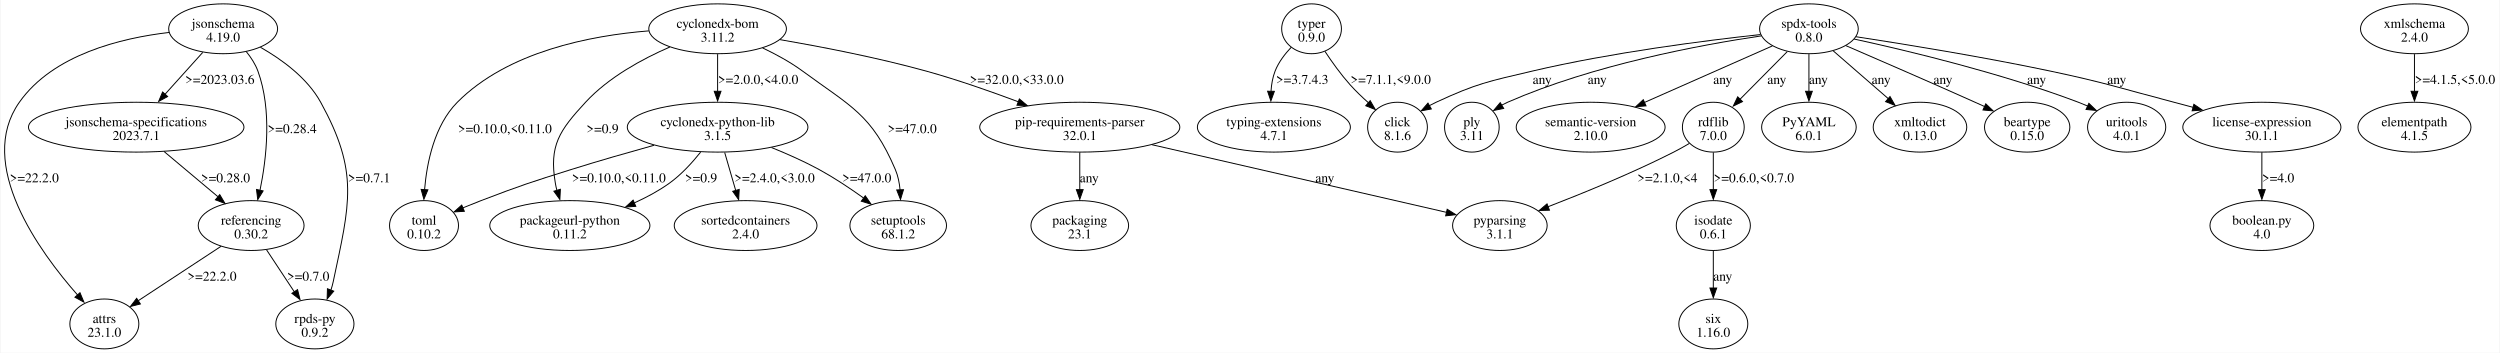
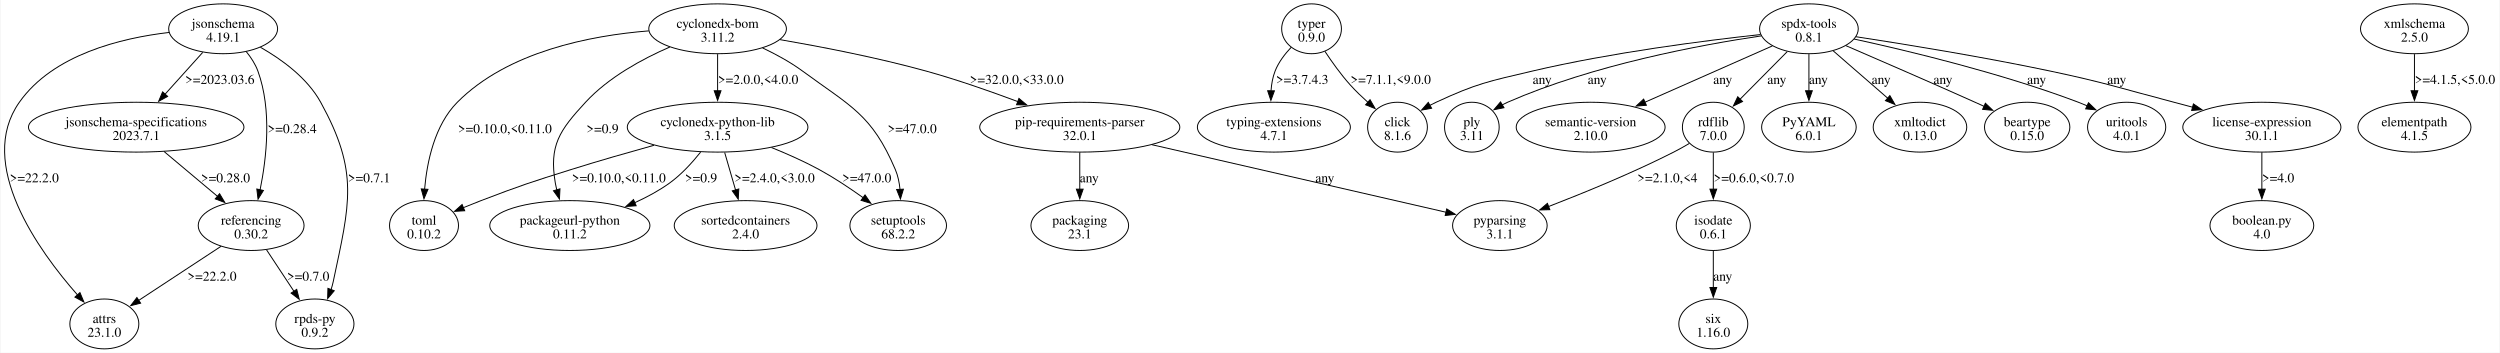
- <svg xmlns="http://www.w3.org/2000/svg" width="2587pt" height="365pt" viewBox="0.00 0.00 2587.47 365.23">
+ <svg xmlns="http://www.w3.org/2000/svg" width="2587pt" height="365pt" viewBox="0.00 0.00 2587.46 365.23">
  <g id="graph0" class="graph" transform="scale(1 1) rotate(0) translate(4 361.23)">
-     <polygon fill="white" stroke="none" points="-4,4 -4,-361.23 2583.47,-361.23 2583.47,4 -4,4" />
+     <polygon fill="white" stroke="none" points="-4,4 -4,-361.23 2583.46,-361.23 2583.46,4 -4,4" />
    <g id="node1" class="node">
-       <ellipse fill="none" stroke="black" cx="103.47" cy="-25.81" rx="35.71" ry="25.81" />
-       <text text-anchor="middle" x="103.47" y="-26.76" font-family="Times,serif" font-size="14.00">attrs</text>
-       <text text-anchor="middle" x="103.47" y="-12.51" font-family="Times,serif" font-size="14.00">23.1.0</text>
+       <ellipse fill="none" stroke="black" cx="103.46" cy="-25.81" rx="35.71" ry="25.81" />
+       <text text-anchor="middle" x="103.46" y="-26.76" font-family="Times,serif" font-size="14.00">attrs</text>
+       <text text-anchor="middle" x="103.46" y="-12.51" font-family="Times,serif" font-size="14.00">23.1.0</text>
    </g>
    <g id="node2" class="node">
-       <ellipse fill="none" stroke="black" cx="738.47" cy="-331.42" rx="71.24" ry="25.81" />
-       <text text-anchor="middle" x="738.47" y="-332.37" font-family="Times,serif" font-size="14.00">cyclonedx-bom</text>
-       <text text-anchor="middle" x="738.47" y="-318.12" font-family="Times,serif" font-size="14.00">3.11.2</text>
+       <ellipse fill="none" stroke="black" cx="738.46" cy="-331.42" rx="71.24" ry="25.81" />
+       <text text-anchor="middle" x="738.46" y="-332.37" font-family="Times,serif" font-size="14.00">cyclonedx-bom</text>
+       <text text-anchor="middle" x="738.46" y="-318.12" font-family="Times,serif" font-size="14.00">3.11.2</text>
    </g>
    <g id="node3" class="node">
-       <ellipse fill="none" stroke="black" cx="738.47" cy="-229.55" rx="93.51" ry="25.81" />
-       <text text-anchor="middle" x="738.47" y="-230.5" font-family="Times,serif" font-size="14.00">cyclonedx-python-lib</text>
-       <text text-anchor="middle" x="738.47" y="-216.25" font-family="Times,serif" font-size="14.00">3.1.5</text>
+       <ellipse fill="none" stroke="black" cx="738.46" cy="-229.55" rx="93.51" ry="25.81" />
+       <text text-anchor="middle" x="738.46" y="-230.5" font-family="Times,serif" font-size="14.00">cyclonedx-python-lib</text>
+       <text text-anchor="middle" x="738.46" y="-216.25" font-family="Times,serif" font-size="14.00">3.1.5</text>
    </g>
    <g id="edge1" class="edge">
-       <path fill="none" stroke="black" d="M738.47,-305.21C738.47,-293.51 738.47,-279.37 738.47,-266.56" />
-       <polygon fill="black" stroke="black" points="741.97,-266.74 738.47,-256.74 734.97,-266.74 741.97,-266.74" />
-       <text text-anchor="middle" x="780.47" y="-274.31" font-family="Times,serif" font-size="14.00">&gt;=2.0.0,&lt;4.0.0</text>
+       <path fill="none" stroke="black" d="M738.46,-305.21C738.46,-293.62 738.46,-279.65 738.46,-266.95" />
+       <polygon fill="black" stroke="black" points="741.96,-267.25 738.46,-257.25 734.96,-267.25 741.96,-267.25" />
+       <text text-anchor="middle" x="780.46" y="-274.31" font-family="Times,serif" font-size="14.00">&gt;=2.0.0,&lt;4.0.0</text>
    </g>
    <g id="node4" class="node">
-       <ellipse fill="none" stroke="black" cx="585.47" cy="-127.68" rx="82.91" ry="25.81" />
-       <text text-anchor="middle" x="585.47" y="-128.63" font-family="Times,serif" font-size="14.00">packageurl-python</text>
-       <text text-anchor="middle" x="585.47" y="-114.38" font-family="Times,serif" font-size="14.00">0.11.2</text>
+       <ellipse fill="none" stroke="black" cx="585.46" cy="-127.68" rx="82.91" ry="25.81" />
+       <text text-anchor="middle" x="585.46" y="-128.63" font-family="Times,serif" font-size="14.00">packageurl-python</text>
+       <text text-anchor="middle" x="585.46" y="-114.38" font-family="Times,serif" font-size="14.00">0.11.2</text>
    </g>
    <g id="edge2" class="edge">
-       <path fill="none" stroke="black" d="M689.05,-312.57C660.49,-300.18 625.6,-281.23 601.72,-255.36 574.74,-226.13 563.8,-210.7 570.47,-171.49 570.89,-169 571.45,-166.46 572.09,-163.93" />
-       <polygon fill="black" stroke="black" points="575.65,-165.24 575.14,-154.66 568.94,-163.25 575.65,-165.24" />
-       <text text-anchor="middle" x="619.35" y="-223.37" font-family="Times,serif" font-size="14.00">&gt;=0.9</text>
+       <path fill="none" stroke="black" d="M689.04,-312.57C660.48,-300.18 625.58,-281.23 601.71,-255.36 574.73,-226.13 563.78,-210.7 570.46,-171.49 570.85,-169.18 571.35,-166.84 571.93,-164.49" />
+       <polygon fill="black" stroke="black" points="575.23,-165.69 574.7,-155.11 568.51,-163.71 575.23,-165.69" />
+       <text text-anchor="middle" x="619.33" y="-223.37" font-family="Times,serif" font-size="14.00">&gt;=0.9</text>
    </g>
    <g id="node5" class="node">
-       <ellipse fill="none" stroke="black" cx="1113.47" cy="-229.55" rx="103.59" ry="25.81" />
-       <text text-anchor="middle" x="1113.47" y="-230.5" font-family="Times,serif" font-size="14.00">pip-requirements-parser</text>
-       <text text-anchor="middle" x="1113.47" y="-216.25" font-family="Times,serif" font-size="14.00">32.0.1</text>
+       <ellipse fill="none" stroke="black" cx="1113.46" cy="-229.55" rx="103.59" ry="25.81" />
+       <text text-anchor="middle" x="1113.46" y="-230.5" font-family="Times,serif" font-size="14.00">pip-requirements-parser</text>
+       <text text-anchor="middle" x="1113.46" y="-216.25" font-family="Times,serif" font-size="14.00">32.0.1</text>
    </g>
    <g id="edge3" class="edge">
-       <path fill="none" stroke="black" d="M802.85,-320.24C846.11,-312.78 904.18,-301.53 954.47,-287.61 986.45,-278.75 1021.23,-266.58 1050.08,-255.75" />
-       <polygon fill="black" stroke="black" points="1050.91,-258.79 1059.02,-251.98 1048.43,-252.25 1050.91,-258.79" />
-       <text text-anchor="middle" x="1048.22" y="-274.31" font-family="Times,serif" font-size="14.00">&gt;=32.0.0,&lt;33.0.0</text>
+       <path fill="none" stroke="black" d="M802.84,-320.24C846.09,-312.78 904.16,-301.53 954.46,-287.61 986.16,-278.83 1020.61,-266.79 1049.31,-256.03" />
+       <polygon fill="black" stroke="black" points="1050.48,-259.33 1058.59,-252.51 1048,-252.78 1050.48,-259.33" />
+       <text text-anchor="middle" x="1048.21" y="-274.31" font-family="Times,serif" font-size="14.00">&gt;=32.0.0,&lt;33.0.0</text>
    </g>
    <g id="node6" class="node">
-       <ellipse fill="none" stroke="black" cx="925.47" cy="-127.68" rx="50.03" ry="25.81" />
-       <text text-anchor="middle" x="925.47" y="-128.63" font-family="Times,serif" font-size="14.00">setuptools</text>
-       <text text-anchor="middle" x="925.47" y="-114.38" font-family="Times,serif" font-size="14.00">68.1.2</text>
+       <ellipse fill="none" stroke="black" cx="925.46" cy="-127.68" rx="50.03" ry="25.81" />
+       <text text-anchor="middle" x="925.46" y="-128.63" font-family="Times,serif" font-size="14.00">setuptools</text>
+       <text text-anchor="middle" x="925.46" y="-114.38" font-family="Times,serif" font-size="14.00">68.2.2</text>
    </g>
    <g id="edge4" class="edge">
-       <path fill="none" stroke="black" d="M785.04,-311.62C798.97,-305 813.88,-296.86 826.47,-287.61 876.6,-250.76 898.01,-242.94 922.47,-185.74 925.29,-179.14 926.76,-171.71 927.41,-164.44" />
-       <polygon fill="black" stroke="black" points="930.94,-164.81 927.85,-154.68 923.95,-164.53 930.94,-164.81" />
-       <text text-anchor="middle" x="939.97" y="-223.37" font-family="Times,serif" font-size="14.00">&gt;=47.0.0</text>
+       <path fill="none" stroke="black" d="M785.02,-311.62C798.95,-305 813.86,-296.86 826.46,-287.61 876.58,-250.76 897.99,-242.94 922.46,-185.74 925.21,-179.29 926.68,-172.05 927.35,-164.96" />
+       <polygon fill="black" stroke="black" points="930.84,-165.33 927.77,-155.19 923.84,-165.03 930.84,-165.33" />
+       <text text-anchor="middle" x="939.96" y="-223.37" font-family="Times,serif" font-size="14.00">&gt;=47.0.0</text>
    </g>
    <g id="node7" class="node">
-       <ellipse fill="none" stroke="black" cx="434.47" cy="-127.68" rx="35.71" ry="25.81" />
-       <text text-anchor="middle" x="434.47" y="-128.63" font-family="Times,serif" font-size="14.00">toml</text>
-       <text text-anchor="middle" x="434.47" y="-114.38" font-family="Times,serif" font-size="14.00">0.10.2</text>
+       <ellipse fill="none" stroke="black" cx="434.46" cy="-127.68" rx="35.71" ry="25.81" />
+       <text text-anchor="middle" x="434.46" y="-128.63" font-family="Times,serif" font-size="14.00">toml</text>
+       <text text-anchor="middle" x="434.46" y="-114.38" font-family="Times,serif" font-size="14.00">0.10.2</text>
    </g>
    <g id="edge5" class="edge">
-       <path fill="none" stroke="black" d="M667.25,-329.26C606.55,-324.41 521.11,-307.79 468.97,-255.36 445.21,-231.45 437.38,-192.9 435.02,-164.59" />
-       <polygon fill="black" stroke="black" points="438.47,-164.68 434.34,-154.92 431.48,-165.12 438.47,-164.68" />
-       <text text-anchor="middle" x="518.22" y="-223.37" font-family="Times,serif" font-size="14.00">&gt;=0.10.0,&lt;0.11.0</text>
+       <path fill="none" stroke="black" d="M667.23,-329.26C606.54,-324.41 521.09,-307.79 468.96,-255.36 445.4,-231.67 437.51,-193.58 435.07,-165.35" />
+       <polygon fill="black" stroke="black" points="438.56,-165.18 434.42,-155.43 431.58,-165.64 438.56,-165.18" />
+       <text text-anchor="middle" x="518.21" y="-223.37" font-family="Times,serif" font-size="14.00">&gt;=0.10.0,&lt;0.11.0</text>
    </g>
    <g id="edge8" class="edge">
-       <path fill="none" stroke="black" d="M720.87,-203.72C712.12,-192.73 700.78,-180.32 688.47,-171.49 677.49,-163.6 664.83,-156.83 652.23,-151.16" />
-       <polygon fill="black" stroke="black" points="653.74,-147.57 643.17,-146.84 650.98,-154 653.74,-147.57" />
-       <text text-anchor="middle" x="721.35" y="-172.44" font-family="Times,serif" font-size="14.00">&gt;=0.9</text>
+       <path fill="none" stroke="black" d="M720.86,-203.72C712.1,-192.73 700.76,-180.32 688.46,-171.49 677.58,-163.68 665.06,-156.97 652.59,-151.33" />
+       <polygon fill="black" stroke="black" points="654.12,-148.17 643.55,-147.44 651.35,-154.6 654.12,-148.17" />
+       <text text-anchor="middle" x="721.33" y="-172.44" font-family="Times,serif" font-size="14.00">&gt;=0.9</text>
    </g>
    <g id="edge9" class="edge">
-       <path fill="none" stroke="black" d="M794.29,-208.45C810.5,-201.91 827.99,-194.15 843.47,-185.74 859.22,-177.18 875.62,-166.23 889.58,-156.22" />
-       <polygon fill="black" stroke="black" points="891.35,-158.53 897.37,-149.81 887.23,-152.88 891.35,-158.53" />
-       <text text-anchor="middle" x="892.97" y="-172.44" font-family="Times,serif" font-size="14.00">&gt;=47.0.0</text>
+       <path fill="none" stroke="black" d="M794.28,-208.45C810.48,-201.91 827.97,-194.15 843.46,-185.74 859.06,-177.26 875.3,-166.44 889.16,-156.51" />
+       <polygon fill="black" stroke="black" points="891.11,-159.42 897.13,-150.7 886.99,-153.76 891.11,-159.42" />
+       <text text-anchor="middle" x="892.96" y="-172.44" font-family="Times,serif" font-size="14.00">&gt;=47.0.0</text>
    </g>
    <g id="edge11" class="edge">
-       <path fill="none" stroke="black" d="M672.61,-210.81C645.92,-203.4 614.88,-194.49 586.97,-185.74 545.03,-172.59 534.53,-169.18 493.47,-153.49 487.27,-151.12 480.76,-148.5 474.41,-145.89" />
-       <polygon fill="black" stroke="black" points="476.21,-142.43 465.63,-141.81 473.52,-148.89 476.21,-142.43" />
-       <text text-anchor="middle" x="636.22" y="-172.44" font-family="Times,serif" font-size="14.00">&gt;=0.10.0,&lt;0.11.0</text>
+       <path fill="none" stroke="black" d="M672.59,-210.81C645.91,-203.4 614.86,-194.49 586.96,-185.74 545.01,-172.59 534.52,-169.18 493.46,-153.49 487.4,-151.17 481.05,-148.63 474.84,-146.08" />
+       <polygon fill="black" stroke="black" points="476.59,-143.01 466.02,-142.39 473.9,-149.47 476.59,-143.01" />
+       <text text-anchor="middle" x="636.21" y="-172.44" font-family="Times,serif" font-size="14.00">&gt;=0.10.0,&lt;0.11.0</text>
    </g>
    <g id="node10" class="node">
-       <ellipse fill="none" stroke="black" cx="767.47" cy="-127.68" rx="73.89" ry="25.81" />
-       <text text-anchor="middle" x="767.47" y="-128.63" font-family="Times,serif" font-size="14.00">sortedcontainers</text>
-       <text text-anchor="middle" x="767.47" y="-114.38" font-family="Times,serif" font-size="14.00">2.4.0</text>
+       <ellipse fill="none" stroke="black" cx="767.46" cy="-127.68" rx="73.89" ry="25.81" />
+       <text text-anchor="middle" x="767.46" y="-128.63" font-family="Times,serif" font-size="14.00">sortedcontainers</text>
+       <text text-anchor="middle" x="767.46" y="-114.38" font-family="Times,serif" font-size="14.00">2.4.0</text>
    </g>
    <g id="edge10" class="edge">
-       <path fill="none" stroke="black" d="M745.79,-203.35C749.25,-191.43 753.44,-177 757.21,-164.01" />
-       <polygon fill="black" stroke="black" points="760.83,-165.1 760.26,-154.53 754.11,-163.15 760.83,-165.1" />
-       <text text-anchor="middle" x="797.47" y="-172.44" font-family="Times,serif" font-size="14.00">&gt;=2.4.0,&lt;3.0.0</text>
+       <path fill="none" stroke="black" d="M745.77,-203.35C749.2,-191.55 753.34,-177.28 757.08,-164.4" />
+       <polygon fill="black" stroke="black" points="760.39,-165.56 759.82,-154.98 753.67,-163.61 760.39,-165.56" />
+       <text text-anchor="middle" x="797.46" y="-172.44" font-family="Times,serif" font-size="14.00">&gt;=2.4.0,&lt;3.0.0</text>
    </g>
    <g id="node8" class="node">
-       <ellipse fill="none" stroke="black" cx="1113.47" cy="-127.68" rx="50.56" ry="25.81" />
-       <text text-anchor="middle" x="1113.47" y="-128.63" font-family="Times,serif" font-size="14.00">packaging</text>
-       <text text-anchor="middle" x="1113.47" y="-114.38" font-family="Times,serif" font-size="14.00">23.1</text>
+       <ellipse fill="none" stroke="black" cx="1113.46" cy="-127.68" rx="50.56" ry="25.81" />
+       <text text-anchor="middle" x="1113.46" y="-128.63" font-family="Times,serif" font-size="14.00">packaging</text>
+       <text text-anchor="middle" x="1113.46" y="-114.38" font-family="Times,serif" font-size="14.00">23.1</text>
    </g>
    <g id="edge6" class="edge">
-       <path fill="none" stroke="black" d="M1113.47,-203.35C1113.47,-191.64 1113.47,-177.5 1113.47,-164.69" />
-       <polygon fill="black" stroke="black" points="1116.97,-164.87 1113.47,-154.87 1109.97,-164.87 1116.97,-164.87" />
-       <text text-anchor="middle" x="1123.22" y="-172.44" font-family="Times,serif" font-size="14.00">any</text>
+       <path fill="none" stroke="black" d="M1113.46,-203.35C1113.46,-191.75 1113.46,-177.79 1113.46,-165.08" />
+       <polygon fill="black" stroke="black" points="1116.96,-165.38 1113.46,-155.38 1109.96,-165.38 1116.96,-165.38" />
+       <text text-anchor="middle" x="1123.21" y="-172.44" font-family="Times,serif" font-size="14.00">any</text>
    </g>
    <g id="node9" class="node">
-       <ellipse fill="none" stroke="black" cx="1548.47" cy="-127.68" rx="48.97" ry="25.81" />
-       <text text-anchor="middle" x="1548.47" y="-128.63" font-family="Times,serif" font-size="14.00">pyparsing</text>
-       <text text-anchor="middle" x="1548.47" y="-114.38" font-family="Times,serif" font-size="14.00">3.1.1</text>
+       <ellipse fill="none" stroke="black" cx="1548.46" cy="-127.68" rx="48.97" ry="25.81" />
+       <text text-anchor="middle" x="1548.46" y="-128.63" font-family="Times,serif" font-size="14.00">pyparsing</text>
+       <text text-anchor="middle" x="1548.46" y="-114.38" font-family="Times,serif" font-size="14.00">3.1.1</text>
    </g>
    <g id="edge7" class="edge">
-       <path fill="none" stroke="black" d="M1188.25,-211.38C1275.02,-191.46 1416.05,-159.08 1493.39,-141.32" />
-       <polygon fill="black" stroke="black" points="1493.91,-144.57 1502.87,-138.92 1492.34,-137.74 1493.91,-144.57" />
-       <text text-anchor="middle" x="1367.22" y="-172.44" font-family="Times,serif" font-size="14.00">any</text>
+       <path fill="none" stroke="black" d="M1188.23,-211.38C1274.83,-191.5 1415.45,-159.21 1492.9,-141.43" />
+       <polygon fill="black" stroke="black" points="1493.42,-144.91 1502.38,-139.26 1491.85,-138.08 1493.42,-144.91" />
+       <text text-anchor="middle" x="1367.21" y="-172.44" font-family="Times,serif" font-size="14.00">any</text>
    </g>
    <g id="node11" class="node">
-       <ellipse fill="none" stroke="black" cx="226.47" cy="-331.42" rx="56.39" ry="25.81" />
-       <text text-anchor="middle" x="226.47" y="-332.37" font-family="Times,serif" font-size="14.00">jsonschema</text>
-       <text text-anchor="middle" x="226.47" y="-318.12" font-family="Times,serif" font-size="14.00">4.19.0</text>
+       <ellipse fill="none" stroke="black" cx="226.46" cy="-331.42" rx="56.39" ry="25.81" />
+       <text text-anchor="middle" x="226.46" y="-332.37" font-family="Times,serif" font-size="14.00">jsonschema</text>
+       <text text-anchor="middle" x="226.46" y="-318.12" font-family="Times,serif" font-size="14.00">4.19.1</text>
    </g>
    <g id="edge12" class="edge">
-       <path fill="none" stroke="black" d="M170.56,-327.63C120.69,-321.84 50.33,-304.76 15.47,-255.36 -29.76,-191.26 35.93,-100.83 76.14,-55.32" />
-       <polygon fill="black" stroke="black" points="78.22,-58.14 82.32,-48.37 73.02,-53.45 78.22,-58.14" />
-       <text text-anchor="middle" x="30.97" y="-172.44" font-family="Times,serif" font-size="14.00">&gt;=22.2.0</text>
+       <path fill="none" stroke="black" d="M170.55,-327.63C120.68,-321.84 50.31,-304.76 15.46,-255.36 -29.59,-191.52 35.37,-101.58 75.62,-55.89" />
+       <polygon fill="black" stroke="black" points="78.19,-58.26 82.29,-48.49 72.99,-53.58 78.19,-58.26" />
+       <text text-anchor="middle" x="30.96" y="-172.44" font-family="Times,serif" font-size="14.00">&gt;=22.2.0</text>
    </g>
    <g id="node12" class="node">
-       <ellipse fill="none" stroke="black" cx="136.47" cy="-229.55" rx="111.55" ry="25.81" />
-       <text text-anchor="middle" x="136.47" y="-230.5" font-family="Times,serif" font-size="14.00">jsonschema-specifications</text>
-       <text text-anchor="middle" x="136.47" y="-216.25" font-family="Times,serif" font-size="14.00">2023.7.1</text>
+       <ellipse fill="none" stroke="black" cx="136.46" cy="-229.55" rx="111.55" ry="25.81" />
+       <text text-anchor="middle" x="136.46" y="-230.5" font-family="Times,serif" font-size="14.00">jsonschema-specifications</text>
+       <text text-anchor="middle" x="136.46" y="-216.25" font-family="Times,serif" font-size="14.00">2023.7.1</text>
    </g>
    <g id="edge13" class="edge">
-       <path fill="none" stroke="black" d="M205.37,-307C193.64,-293.99 178.87,-277.59 166.01,-263.32" />
-       <polygon fill="black" stroke="black" points="168.99,-261.29 159.7,-256.21 163.79,-265.98 168.99,-261.29" />
-       <text text-anchor="middle" x="223.1" y="-274.31" font-family="Times,serif" font-size="14.00">&gt;=2023.03.6</text>
+       <path fill="none" stroke="black" d="M205.35,-307C193.74,-294.11 179.13,-277.9 166.35,-263.72" />
+       <polygon fill="black" stroke="black" points="168.99,-261.42 159.69,-256.33 163.79,-266.1 168.99,-261.42" />
+       <text text-anchor="middle" x="223.08" y="-274.31" font-family="Times,serif" font-size="14.00">&gt;=2023.03.6</text>
    </g>
    <g id="node13" class="node">
-       <ellipse fill="none" stroke="black" cx="255.47" cy="-127.68" rx="54.8" ry="25.81" />
-       <text text-anchor="middle" x="255.47" y="-128.63" font-family="Times,serif" font-size="14.00">referencing</text>
-       <text text-anchor="middle" x="255.47" y="-114.38" font-family="Times,serif" font-size="14.00">0.30.2</text>
+       <ellipse fill="none" stroke="black" cx="255.46" cy="-127.68" rx="54.8" ry="25.81" />
+       <text text-anchor="middle" x="255.46" y="-128.63" font-family="Times,serif" font-size="14.00">referencing</text>
+       <text text-anchor="middle" x="255.46" y="-114.38" font-family="Times,serif" font-size="14.00">0.30.2</text>
    </g>
    <g id="edge14" class="edge">
-       <path fill="none" stroke="black" d="M250.35,-307.88C255.3,-301.82 259.81,-294.91 262.47,-287.61 277.22,-247.16 271.41,-197.04 264.61,-164.03" />
-       <polygon fill="black" stroke="black" points="267.87,-163.54 262.3,-154.53 261.03,-165.05 267.87,-163.54" />
-       <text text-anchor="middle" x="297.97" y="-223.37" font-family="Times,serif" font-size="14.00">&gt;=0.28.4</text>
+       <path fill="none" stroke="black" d="M250.33,-307.88C255.28,-301.82 259.79,-294.91 262.46,-287.61 277.14,-247.34 271.44,-197.48 264.69,-164.46" />
+       <polygon fill="black" stroke="black" points="268.17,-164.02 262.61,-155.01 261.34,-165.53 268.17,-164.02" />
+       <text text-anchor="middle" x="297.96" y="-223.37" font-family="Times,serif" font-size="14.00">&gt;=0.28.4</text>
    </g>
    <g id="node14" class="node">
-       <ellipse fill="none" stroke="black" cx="321.47" cy="-25.81" rx="40.48" ry="25.81" />
-       <text text-anchor="middle" x="321.47" y="-26.76" font-family="Times,serif" font-size="14.00">rpds-py</text>
-       <text text-anchor="middle" x="321.47" y="-12.51" font-family="Times,serif" font-size="14.00">0.9.2</text>
+       <ellipse fill="none" stroke="black" cx="321.46" cy="-25.81" rx="40.48" ry="25.81" />
+       <text text-anchor="middle" x="321.46" y="-26.76" font-family="Times,serif" font-size="14.00">rpds-py</text>
+       <text text-anchor="middle" x="321.46" y="-12.51" font-family="Times,serif" font-size="14.00">0.9.2</text>
    </g>
    <g id="edge15" class="edge">
-       <path fill="none" stroke="black" d="M265.06,-312.28C287.33,-299.63 313.61,-280.52 327.47,-255.36 367.41,-182.88 357.63,-150.57 340.47,-69.62 339.86,-66.74 339.04,-63.81 338.08,-60.91" />
-       <polygon fill="black" stroke="black" points="341,-59.75 334.15,-51.67 334.47,-62.26 341,-59.75" />
-       <text text-anchor="middle" x="377.6" y="-172.44" font-family="Times,serif" font-size="14.00">&gt;=0.7.1</text>
+       <path fill="none" stroke="black" d="M265.05,-312.28C287.32,-299.63 313.59,-280.52 327.46,-255.36 367.4,-182.88 357.61,-150.57 340.46,-69.62 339.87,-66.83 339.08,-64.01 338.17,-61.21" />
+       <polygon fill="black" stroke="black" points="341.52,-60.17 334.68,-52.08 334.98,-62.67 341.52,-60.17" />
+       <text text-anchor="middle" x="377.58" y="-172.44" font-family="Times,serif" font-size="14.00">&gt;=0.7.1</text>
    </g>
    <g id="edge18" class="edge">
-       <path fill="none" stroke="black" d="M165.28,-204.37C182.07,-190.28 203.34,-172.43 221.01,-157.59" />
-       <polygon fill="black" stroke="black" points="222.96,-159.7 228.37,-150.59 218.46,-154.33 222.96,-159.7" />
-       <text text-anchor="middle" x="228.97" y="-172.44" font-family="Times,serif" font-size="14.00">&gt;=0.28.0</text>
+       <path fill="none" stroke="black" d="M165.26,-204.37C182.05,-190.28 203.33,-172.43 221,-157.59" />
+       <polygon fill="black" stroke="black" points="222.78,-160.67 228.19,-151.56 218.28,-155.31 222.78,-160.67" />
+       <text text-anchor="middle" x="228.96" y="-172.44" font-family="Times,serif" font-size="14.00">&gt;=0.28.0</text>
    </g>
    <g id="edge16" class="edge">
-       <path fill="none" stroke="black" d="M224.34,-106.23C199.44,-89.86 164.51,-66.91 138.6,-49.89" />
-       <polygon fill="black" stroke="black" points="140.78,-46.48 130.5,-43.91 136.93,-52.33 140.78,-46.48" />
-       <text text-anchor="middle" x="214.97" y="-70.57" font-family="Times,serif" font-size="14.00">&gt;=22.2.0</text>
+       <path fill="none" stroke="black" d="M224.33,-106.23C199.53,-89.93 164.8,-67.11 138.93,-50.12" />
+       <polygon fill="black" stroke="black" points="141.03,-47.31 130.75,-44.74 137.18,-53.16 141.03,-47.31" />
+       <text text-anchor="middle" x="214.96" y="-70.57" font-family="Times,serif" font-size="14.00">&gt;=22.2.0</text>
    </g>
    <g id="edge17" class="edge">
-       <path fill="none" stroke="black" d="M271.45,-102.5C280.09,-89.43 290.87,-73.12 300.2,-58.99" />
-       <polygon fill="black" stroke="black" points="303.5,-61.35 306.1,-51.07 297.66,-57.49 303.5,-61.35" />
-       <text text-anchor="middle" x="314.6" y="-70.57" font-family="Times,serif" font-size="14.00">&gt;=0.7.0</text>
+       <path fill="none" stroke="black" d="M271.43,-102.5C279.99,-89.56 290.64,-73.43 299.92,-59.39" />
+       <polygon fill="black" stroke="black" points="302.65,-61.61 305.25,-51.34 296.81,-57.75 302.65,-61.61" />
+       <text text-anchor="middle" x="314.58" y="-70.57" font-family="Times,serif" font-size="14.00">&gt;=0.7.0</text>
    </g>
    <g id="node15" class="node">
-       <ellipse fill="none" stroke="black" cx="1868.47" cy="-331.42" rx="51.09" ry="25.81" />
-       <text text-anchor="middle" x="1868.47" y="-332.37" font-family="Times,serif" font-size="14.00">spdx-tools</text>
-       <text text-anchor="middle" x="1868.47" y="-318.12" font-family="Times,serif" font-size="14.00">0.8.0</text>
+       <ellipse fill="none" stroke="black" cx="1868.46" cy="-331.42" rx="51.09" ry="25.81" />
+       <text text-anchor="middle" x="1868.46" y="-332.37" font-family="Times,serif" font-size="14.00">spdx-tools</text>
+       <text text-anchor="middle" x="1868.46" y="-318.12" font-family="Times,serif" font-size="14.00">0.8.1</text>
    </g>
    <g id="node16" class="node">
-       <ellipse fill="none" stroke="black" cx="1442.47" cy="-229.55" rx="30.94" ry="25.81" />
-       <text text-anchor="middle" x="1442.47" y="-230.5" font-family="Times,serif" font-size="14.00">click</text>
-       <text text-anchor="middle" x="1442.47" y="-216.25" font-family="Times,serif" font-size="14.00">8.1.6</text>
+       <ellipse fill="none" stroke="black" cx="1442.46" cy="-229.55" rx="30.94" ry="25.81" />
+       <text text-anchor="middle" x="1442.46" y="-230.5" font-family="Times,serif" font-size="14.00">click</text>
+       <text text-anchor="middle" x="1442.46" y="-216.25" font-family="Times,serif" font-size="14.00">8.1.6</text>
    </g>
    <g id="edge19" class="edge">
-       <path fill="none" stroke="black" d="M1818.31,-325.46C1760.74,-319.19 1663.73,-306.83 1581.97,-287.61 1536.72,-276.97 1524.64,-274.92 1482.47,-255.36 1480.16,-254.28 1477.81,-253.1 1475.48,-251.86" />
-       <polygon fill="black" stroke="black" points="1477.48,-248.4 1467.06,-246.48 1474.01,-254.48 1477.48,-248.4" />
-       <text text-anchor="middle" x="1592.22" y="-274.31" font-family="Times,serif" font-size="14.00">any</text>
+       <path fill="none" stroke="black" d="M1818.29,-325.46C1760.72,-319.19 1663.71,-306.83 1581.96,-287.61 1536.7,-276.97 1524.63,-274.92 1482.46,-255.36 1480.31,-254.36 1478.14,-253.28 1475.98,-252.13" />
+       <polygon fill="black" stroke="black" points="1477.78,-249.13 1467.36,-247.23 1474.32,-255.21 1477.78,-249.13" />
+       <text text-anchor="middle" x="1592.21" y="-274.31" font-family="Times,serif" font-size="14.00">any</text>
    </g>
    <g id="node17" class="node">
-       <ellipse fill="none" stroke="black" cx="1868.47" cy="-229.55" rx="48.97" ry="25.81" />
-       <text text-anchor="middle" x="1868.47" y="-230.5" font-family="Times,serif" font-size="14.00">PyYAML</text>
-       <text text-anchor="middle" x="1868.47" y="-216.25" font-family="Times,serif" font-size="14.00">6.0.1</text>
+       <ellipse fill="none" stroke="black" cx="1868.46" cy="-229.55" rx="48.97" ry="25.81" />
+       <text text-anchor="middle" x="1868.46" y="-230.5" font-family="Times,serif" font-size="14.00">PyYAML</text>
+       <text text-anchor="middle" x="1868.46" y="-216.25" font-family="Times,serif" font-size="14.00">6.0.1</text>
    </g>
    <g id="edge20" class="edge">
-       <path fill="none" stroke="black" d="M1868.47,-305.21C1868.47,-293.51 1868.47,-279.37 1868.47,-266.56" />
-       <polygon fill="black" stroke="black" points="1871.97,-266.74 1868.47,-256.74 1864.97,-266.74 1871.97,-266.74" />
-       <text text-anchor="middle" x="1878.22" y="-274.31" font-family="Times,serif" font-size="14.00">any</text>
+       <path fill="none" stroke="black" d="M1868.46,-305.21C1868.46,-293.62 1868.46,-279.65 1868.46,-266.95" />
+       <polygon fill="black" stroke="black" points="1871.96,-267.25 1868.46,-257.25 1864.96,-267.25 1871.96,-267.25" />
+       <text text-anchor="middle" x="1878.21" y="-274.31" font-family="Times,serif" font-size="14.00">any</text>
    </g>
    <g id="node18" class="node">
-       <ellipse fill="none" stroke="black" cx="1983.47" cy="-229.55" rx="48.44" ry="25.81" />
-       <text text-anchor="middle" x="1983.47" y="-230.5" font-family="Times,serif" font-size="14.00">xmltodict</text>
-       <text text-anchor="middle" x="1983.47" y="-216.25" font-family="Times,serif" font-size="14.00">0.13.0</text>
+       <ellipse fill="none" stroke="black" cx="1983.46" cy="-229.55" rx="48.44" ry="25.81" />
+       <text text-anchor="middle" x="1983.46" y="-230.5" font-family="Times,serif" font-size="14.00">xmltodict</text>
+       <text text-anchor="middle" x="1983.46" y="-216.25" font-family="Times,serif" font-size="14.00">0.13.0</text>
    </g>
    <g id="edge21" class="edge">
-       <path fill="none" stroke="black" d="M1893.71,-308.5C1910.45,-293.96 1932.59,-274.73 1950.69,-259.02" />
-       <polygon fill="black" stroke="black" points="1952.43,-261.27 1957.69,-252.07 1947.84,-255.98 1952.43,-261.27" />
-       <text text-anchor="middle" x="1943.22" y="-274.31" font-family="Times,serif" font-size="14.00">any</text>
+       <path fill="none" stroke="black" d="M1893.69,-308.5C1910.28,-294.09 1932.17,-275.08 1950.18,-259.44" />
+       <polygon fill="black" stroke="black" points="1952.27,-262.26 1957.53,-253.06 1947.68,-256.98 1952.27,-262.26" />
+       <text text-anchor="middle" x="1943.21" y="-274.31" font-family="Times,serif" font-size="14.00">any</text>
    </g>
    <g id="node19" class="node">
-       <ellipse fill="none" stroke="black" cx="1769.47" cy="-229.55" rx="32" ry="25.81" />
-       <text text-anchor="middle" x="1769.47" y="-230.5" font-family="Times,serif" font-size="14.00">rdflib</text>
-       <text text-anchor="middle" x="1769.47" y="-216.25" font-family="Times,serif" font-size="14.00">7.0.0</text>
+       <ellipse fill="none" stroke="black" cx="1769.46" cy="-229.55" rx="32" ry="25.81" />
+       <text text-anchor="middle" x="1769.46" y="-230.5" font-family="Times,serif" font-size="14.00">rdflib</text>
+       <text text-anchor="middle" x="1769.46" y="-216.25" font-family="Times,serif" font-size="14.00">7.0.0</text>
    </g>
    <g id="edge22" class="edge">
-       <path fill="none" stroke="black" d="M1846.01,-307.75C1831.43,-293.05 1812.35,-273.8 1796.88,-258.2" />
-       <polygon fill="black" stroke="black" points="1799.69,-256.05 1790.17,-251.42 1794.72,-260.98 1799.69,-256.05" />
-       <text text-anchor="middle" x="1835.22" y="-274.31" font-family="Times,serif" font-size="14.00">any</text>
+       <path fill="none" stroke="black" d="M1845.99,-307.75C1831.42,-293.05 1812.33,-273.8 1796.87,-258.2" />
+       <polygon fill="black" stroke="black" points="1799.74,-256.13 1790.22,-251.49 1794.77,-261.06 1799.74,-256.13" />
+       <text text-anchor="middle" x="1835.21" y="-274.31" font-family="Times,serif" font-size="14.00">any</text>
    </g>
    <g id="node20" class="node">
-       <ellipse fill="none" stroke="black" cx="2094.47" cy="-229.55" rx="44.19" ry="25.81" />
-       <text text-anchor="middle" x="2094.47" y="-230.5" font-family="Times,serif" font-size="14.00">beartype</text>
-       <text text-anchor="middle" x="2094.47" y="-216.25" font-family="Times,serif" font-size="14.00">0.15.0</text>
+       <ellipse fill="none" stroke="black" cx="2094.46" cy="-229.55" rx="44.19" ry="25.81" />
+       <text text-anchor="middle" x="2094.46" y="-230.5" font-family="Times,serif" font-size="14.00">beartype</text>
+       <text text-anchor="middle" x="2094.46" y="-216.25" font-family="Times,serif" font-size="14.00">0.15.0</text>
    </g>
    <g id="edge23" class="edge">
-       <path fill="none" stroke="black" d="M1906.82,-313.93C1941.74,-298.86 1994.68,-275.86 2040.47,-255.36 2043.67,-253.92 2046.98,-252.43 2050.3,-250.93" />
-       <polygon fill="black" stroke="black" points="2051.59,-253.73 2059.24,-246.4 2048.69,-247.36 2051.59,-253.73" />
-       <text text-anchor="middle" x="2007.22" y="-274.31" font-family="Times,serif" font-size="14.00">any</text>
+       <path fill="none" stroke="black" d="M1906.8,-313.93C1941.72,-298.86 1994.66,-275.86 2040.46,-255.36 2043.56,-253.97 2046.75,-252.53 2049.97,-251.07" />
+       <polygon fill="black" stroke="black" points="2051.19,-254.35 2058.84,-247.02 2048.29,-247.99 2051.19,-254.35" />
+       <text text-anchor="middle" x="2007.21" y="-274.31" font-family="Times,serif" font-size="14.00">any</text>
    </g>
    <g id="node21" class="node">
-       <ellipse fill="none" stroke="black" cx="2197.47" cy="-229.55" rx="40.48" ry="25.81" />
-       <text text-anchor="middle" x="2197.47" y="-230.5" font-family="Times,serif" font-size="14.00">uritools</text>
-       <text text-anchor="middle" x="2197.47" y="-216.25" font-family="Times,serif" font-size="14.00">4.0.1</text>
+       <ellipse fill="none" stroke="black" cx="2197.46" cy="-229.55" rx="40.48" ry="25.81" />
+       <text text-anchor="middle" x="2197.46" y="-230.5" font-family="Times,serif" font-size="14.00">uritools</text>
+       <text text-anchor="middle" x="2197.46" y="-216.25" font-family="Times,serif" font-size="14.00">4.0.1</text>
    </g>
    <g id="edge24" class="edge">
-       <path fill="none" stroke="black" d="M1915.27,-320.8C1971.42,-308.59 2067.95,-285.44 2147.47,-255.36 2150.69,-254.14 2153.98,-252.78 2157.25,-251.35" />
-       <polygon fill="black" stroke="black" points="2158.34,-254.24 2165.96,-246.88 2155.41,-247.88 2158.34,-254.24" />
-       <text text-anchor="middle" x="2104.22" y="-274.31" font-family="Times,serif" font-size="14.00">any</text>
+       <path fill="none" stroke="black" d="M1915.25,-320.8C1971.41,-308.59 2067.94,-285.44 2147.46,-255.36 2150.47,-254.22 2153.55,-252.95 2156.62,-251.62" />
+       <polygon fill="black" stroke="black" points="2157.94,-254.86 2165.57,-247.51 2155.02,-248.5 2157.94,-254.86" />
+       <text text-anchor="middle" x="2104.21" y="-274.31" font-family="Times,serif" font-size="14.00">any</text>
    </g>
    <g id="node22" class="node">
-       <ellipse fill="none" stroke="black" cx="2337.47" cy="-229.55" rx="81.85" ry="25.81" />
-       <text text-anchor="middle" x="2337.47" y="-230.5" font-family="Times,serif" font-size="14.00">license-expression</text>
-       <text text-anchor="middle" x="2337.47" y="-216.25" font-family="Times,serif" font-size="14.00">30.1.1</text>
+       <ellipse fill="none" stroke="black" cx="2337.46" cy="-229.55" rx="81.85" ry="25.81" />
+       <text text-anchor="middle" x="2337.46" y="-230.5" font-family="Times,serif" font-size="14.00">license-expression</text>
+       <text text-anchor="middle" x="2337.46" y="-216.25" font-family="Times,serif" font-size="14.00">30.1.1</text>
    </g>
    <g id="edge25" class="edge">
-       <path fill="none" stroke="black" d="M1917.08,-323.23C1967.61,-315.5 2048.89,-302.31 2118.47,-287.61 2175.87,-275.48 2189.72,-270.24 2246.47,-255.36 2252.92,-253.67 2259.61,-251.89 2266.31,-250.09" />
-       <polygon fill="black" stroke="black" points="2267.07,-253.24 2275.82,-247.26 2265.25,-246.48 2267.07,-253.24" />
-       <text text-anchor="middle" x="2187.22" y="-274.31" font-family="Times,serif" font-size="14.00">any</text>
+       <path fill="none" stroke="black" d="M1917.06,-323.23C1967.59,-315.5 2048.88,-302.31 2118.46,-287.61 2175.85,-275.48 2189.71,-270.24 2246.46,-255.36 2252.75,-253.71 2259.28,-251.97 2265.82,-250.22" />
+       <polygon fill="black" stroke="black" points="2266.59,-253.63 2275.34,-247.65 2264.77,-246.87 2266.59,-253.63" />
+       <text text-anchor="middle" x="2187.21" y="-274.31" font-family="Times,serif" font-size="14.00">any</text>
    </g>
    <g id="node23" class="node">
-       <ellipse fill="none" stroke="black" cx="1519.47" cy="-229.55" rx="28.28" ry="25.81" />
-       <text text-anchor="middle" x="1519.47" y="-230.5" font-family="Times,serif" font-size="14.00">ply</text>
-       <text text-anchor="middle" x="1519.47" y="-216.25" font-family="Times,serif" font-size="14.00">3.11</text>
+       <ellipse fill="none" stroke="black" cx="1519.46" cy="-229.55" rx="28.28" ry="25.81" />
+       <text text-anchor="middle" x="1519.46" y="-230.5" font-family="Times,serif" font-size="14.00">ply</text>
+       <text text-anchor="middle" x="1519.46" y="-216.25" font-family="Times,serif" font-size="14.00">3.11</text>
    </g>
    <g id="edge26" class="edge">
-       <path fill="none" stroke="black" d="M1819.18,-324.07C1756.19,-314.74 1644.73,-294.07 1556.47,-255.36 1554.34,-254.42 1552.2,-253.37 1550.08,-252.23" />
-       <polygon fill="black" stroke="black" points="1552.42,-248.95 1542.04,-246.85 1548.84,-254.97 1552.42,-248.95" />
-       <text text-anchor="middle" x="1649.22" y="-274.31" font-family="Times,serif" font-size="14.00">any</text>
+       <path fill="none" stroke="black" d="M1819.17,-324.07C1756.17,-314.74 1644.72,-294.07 1556.46,-255.36 1554.49,-254.49 1552.52,-253.53 1550.56,-252.49" />
+       <polygon fill="black" stroke="black" points="1552.71,-249.7 1542.32,-247.62 1549.15,-255.72 1552.71,-249.7" />
+       <text text-anchor="middle" x="1649.21" y="-274.31" font-family="Times,serif" font-size="14.00">any</text>
    </g>
    <g id="node24" class="node">
-       <ellipse fill="none" stroke="black" cx="1642.47" cy="-229.55" rx="77.07" ry="25.81" />
-       <text text-anchor="middle" x="1642.47" y="-230.5" font-family="Times,serif" font-size="14.00">semantic-version</text>
-       <text text-anchor="middle" x="1642.47" y="-216.25" font-family="Times,serif" font-size="14.00">2.10.0</text>
+       <ellipse fill="none" stroke="black" cx="1642.46" cy="-229.55" rx="77.07" ry="25.81" />
+       <text text-anchor="middle" x="1642.46" y="-230.5" font-family="Times,serif" font-size="14.00">semantic-version</text>
+       <text text-anchor="middle" x="1642.46" y="-216.25" font-family="Times,serif" font-size="14.00">2.10.0</text>
    </g>
    <g id="edge27" class="edge">
-       <path fill="none" stroke="black" d="M1830.64,-313.7C1794.42,-297.69 1739.35,-273.36 1698.13,-255.14" />
-       <polygon fill="black" stroke="black" points="1699.79,-251.61 1689.23,-250.77 1696.96,-258.01 1699.79,-251.61" />
-       <text text-anchor="middle" x="1779.22" y="-274.31" font-family="Times,serif" font-size="14.00">any</text>
+       <path fill="none" stroke="black" d="M1830.63,-313.7C1794.56,-297.76 1739.8,-273.56 1698.63,-255.37" />
+       <polygon fill="black" stroke="black" points="1700.16,-252.22 1689.6,-251.38 1697.33,-258.62 1700.16,-252.22" />
+       <text text-anchor="middle" x="1779.21" y="-274.31" font-family="Times,serif" font-size="14.00">any</text>
    </g>
    <g id="edge30" class="edge">
-       <path fill="none" stroke="black" d="M1744.65,-212.72C1739.39,-209.6 1733.81,-206.45 1728.47,-203.74 1685.56,-181.96 1634.81,-161.23 1598.15,-147.09" />
-       <polygon fill="black" stroke="black" points="1599.8,-143.59 1589.21,-143.28 1597.29,-150.13 1599.8,-143.59" />
-       <text text-anchor="middle" x="1721.97" y="-172.44" font-family="Times,serif" font-size="14.00">&gt;=2.1.0,&lt;4</text>
+       <path fill="none" stroke="black" d="M1744.64,-212.72C1739.38,-209.6 1733.8,-206.45 1728.46,-203.74 1685.72,-182.05 1635.22,-161.4 1598.61,-147.27" />
+       <polygon fill="black" stroke="black" points="1600.19,-144.13 1589.6,-143.82 1597.69,-150.67 1600.19,-144.13" />
+       <text text-anchor="middle" x="1721.96" y="-172.44" font-family="Times,serif" font-size="14.00">&gt;=2.1.0,&lt;4</text>
    </g>
    <g id="node26" class="node">
-       <ellipse fill="none" stroke="black" cx="1769.47" cy="-127.68" rx="38.36" ry="25.81" />
-       <text text-anchor="middle" x="1769.47" y="-128.63" font-family="Times,serif" font-size="14.00">isodate</text>
-       <text text-anchor="middle" x="1769.47" y="-114.38" font-family="Times,serif" font-size="14.00">0.6.1</text>
+       <ellipse fill="none" stroke="black" cx="1769.46" cy="-127.68" rx="38.36" ry="25.81" />
+       <text text-anchor="middle" x="1769.46" y="-128.63" font-family="Times,serif" font-size="14.00">isodate</text>
+       <text text-anchor="middle" x="1769.46" y="-114.38" font-family="Times,serif" font-size="14.00">0.6.1</text>
    </g>
    <g id="edge29" class="edge">
-       <path fill="none" stroke="black" d="M1769.47,-203.35C1769.47,-191.64 1769.47,-177.5 1769.47,-164.69" />
-       <polygon fill="black" stroke="black" points="1772.97,-164.87 1769.47,-154.87 1765.97,-164.87 1772.97,-164.87" />
-       <text text-anchor="middle" x="1811.47" y="-172.44" font-family="Times,serif" font-size="14.00">&gt;=0.6.0,&lt;0.7.0</text>
+       <path fill="none" stroke="black" d="M1769.46,-203.35C1769.46,-191.75 1769.46,-177.79 1769.46,-165.08" />
+       <polygon fill="black" stroke="black" points="1772.96,-165.38 1769.46,-155.38 1765.96,-165.38 1772.96,-165.38" />
+       <text text-anchor="middle" x="1811.46" y="-172.44" font-family="Times,serif" font-size="14.00">&gt;=0.6.0,&lt;0.7.0</text>
    </g>
    <g id="node25" class="node">
-       <ellipse fill="none" stroke="black" cx="2337.47" cy="-127.68" rx="53.74" ry="25.81" />
-       <text text-anchor="middle" x="2337.47" y="-128.63" font-family="Times,serif" font-size="14.00">boolean.py</text>
-       <text text-anchor="middle" x="2337.47" y="-114.38" font-family="Times,serif" font-size="14.00">4.0</text>
+       <ellipse fill="none" stroke="black" cx="2337.46" cy="-127.68" rx="53.74" ry="25.81" />
+       <text text-anchor="middle" x="2337.46" y="-128.63" font-family="Times,serif" font-size="14.00">boolean.py</text>
+       <text text-anchor="middle" x="2337.46" y="-114.38" font-family="Times,serif" font-size="14.00">4.0</text>
    </g>
    <g id="edge28" class="edge">
-       <path fill="none" stroke="black" d="M2337.47,-203.35C2337.47,-191.64 2337.47,-177.5 2337.47,-164.69" />
-       <polygon fill="black" stroke="black" points="2340.97,-164.87 2337.47,-154.87 2333.97,-164.87 2340.97,-164.87" />
-       <text text-anchor="middle" x="2354.35" y="-172.44" font-family="Times,serif" font-size="14.00">&gt;=4.0</text>
+       <path fill="none" stroke="black" d="M2337.46,-203.35C2337.46,-191.75 2337.46,-177.79 2337.46,-165.08" />
+       <polygon fill="black" stroke="black" points="2340.96,-165.38 2337.46,-155.38 2333.96,-165.38 2340.96,-165.38" />
+       <text text-anchor="middle" x="2354.33" y="-172.44" font-family="Times,serif" font-size="14.00">&gt;=4.0</text>
    </g>
    <g id="node27" class="node">
-       <ellipse fill="none" stroke="black" cx="1769.47" cy="-25.81" rx="35.71" ry="25.81" />
-       <text text-anchor="middle" x="1769.47" y="-26.76" font-family="Times,serif" font-size="14.00">six</text>
-       <text text-anchor="middle" x="1769.47" y="-12.51" font-family="Times,serif" font-size="14.00">1.16.0</text>
+       <ellipse fill="none" stroke="black" cx="1769.46" cy="-25.81" rx="35.71" ry="25.81" />
+       <text text-anchor="middle" x="1769.46" y="-26.76" font-family="Times,serif" font-size="14.00">six</text>
+       <text text-anchor="middle" x="1769.46" y="-12.51" font-family="Times,serif" font-size="14.00">1.16.0</text>
    </g>
    <g id="edge31" class="edge">
-       <path fill="none" stroke="black" d="M1769.47,-101.48C1769.47,-89.77 1769.47,-75.63 1769.47,-62.82" />
-       <polygon fill="black" stroke="black" points="1772.97,-63 1769.47,-53 1765.97,-63 1772.97,-63" />
-       <text text-anchor="middle" x="1779.22" y="-70.57" font-family="Times,serif" font-size="14.00">any</text>
+       <path fill="none" stroke="black" d="M1769.46,-101.48C1769.46,-89.89 1769.46,-75.92 1769.46,-63.21" />
+       <polygon fill="black" stroke="black" points="1772.96,-63.52 1769.46,-53.52 1765.96,-63.52 1772.96,-63.52" />
+       <text text-anchor="middle" x="1779.21" y="-70.57" font-family="Times,serif" font-size="14.00">any</text>
    </g>
    <g id="node28" class="node">
-       <ellipse fill="none" stroke="black" cx="1353.47" cy="-331.42" rx="30.94" ry="25.81" />
-       <text text-anchor="middle" x="1353.47" y="-332.37" font-family="Times,serif" font-size="14.00">typer</text>
-       <text text-anchor="middle" x="1353.47" y="-318.12" font-family="Times,serif" font-size="14.00">0.9.0</text>
+       <ellipse fill="none" stroke="black" cx="1353.46" cy="-331.42" rx="30.94" ry="25.81" />
+       <text text-anchor="middle" x="1353.46" y="-332.37" font-family="Times,serif" font-size="14.00">typer</text>
+       <text text-anchor="middle" x="1353.46" y="-318.12" font-family="Times,serif" font-size="14.00">0.9.0</text>
    </g>
    <g id="edge32" class="edge">
-       <path fill="none" stroke="black" d="M1367.31,-308.08C1374.53,-297.15 1383.85,-284.06 1393.47,-273.36 1399.2,-266.98 1405.85,-260.61 1412.36,-254.82" />
-       <polygon fill="black" stroke="black" points="1414.17,-257.01 1419.45,-247.83 1409.6,-251.72 1414.17,-257.01" />
-       <text text-anchor="middle" x="1435.47" y="-274.31" font-family="Times,serif" font-size="14.00">&gt;=7.1.1,&lt;9.0.0</text>
+       <path fill="none" stroke="black" d="M1367.29,-308.08C1374.51,-297.15 1383.83,-284.06 1393.46,-273.36 1399.06,-267.12 1405.54,-260.9 1411.91,-255.21" />
+       <polygon fill="black" stroke="black" points="1414.02,-258.01 1419.29,-248.82 1409.44,-252.72 1414.02,-258.01" />
+       <text text-anchor="middle" x="1435.46" y="-274.31" font-family="Times,serif" font-size="14.00">&gt;=7.1.1,&lt;9.0.0</text>
    </g>
    <g id="node29" class="node">
-       <ellipse fill="none" stroke="black" cx="1314.47" cy="-229.55" rx="79.2" ry="25.81" />
-       <text text-anchor="middle" x="1314.47" y="-230.5" font-family="Times,serif" font-size="14.00">typing-extensions</text>
-       <text text-anchor="middle" x="1314.47" y="-216.25" font-family="Times,serif" font-size="14.00">4.7.1</text>
+       <ellipse fill="none" stroke="black" cx="1314.46" cy="-229.55" rx="79.2" ry="25.81" />
+       <text text-anchor="middle" x="1314.46" y="-230.5" font-family="Times,serif" font-size="14.00">typing-extensions</text>
+       <text text-anchor="middle" x="1314.46" y="-216.25" font-family="Times,serif" font-size="14.00">4.7.1</text>
    </g>
    <g id="edge33" class="edge">
-       <path fill="none" stroke="black" d="M1332.52,-312.38C1325.87,-305.39 1319.33,-296.84 1315.72,-287.61 1313.17,-281.06 1311.93,-273.77 1311.48,-266.64" />
-       <polygon fill="black" stroke="black" points="1314.97,-266.67 1311.34,-256.71 1307.97,-266.76 1314.97,-266.67" />
-       <text text-anchor="middle" x="1343.85" y="-274.31" font-family="Times,serif" font-size="14.00">&gt;=3.7.4.3</text>
+       <path fill="none" stroke="black" d="M1332.5,-312.38C1325.86,-305.39 1319.31,-296.84 1315.71,-287.61 1313.21,-281.22 1311.97,-274.12 1311.5,-267.15" />
+       <polygon fill="black" stroke="black" points="1315,-267.17 1311.35,-257.23 1308,-267.28 1315,-267.17" />
+       <text text-anchor="middle" x="1343.83" y="-274.31" font-family="Times,serif" font-size="14.00">&gt;=3.7.4.3</text>
    </g>
    <g id="node30" class="node">
-       <ellipse fill="none" stroke="black" cx="2495.47" cy="-331.42" rx="55.86" ry="25.81" />
-       <text text-anchor="middle" x="2495.47" y="-332.37" font-family="Times,serif" font-size="14.00">xmlschema</text>
-       <text text-anchor="middle" x="2495.47" y="-318.12" font-family="Times,serif" font-size="14.00">2.4.0</text>
+       <ellipse fill="none" stroke="black" cx="2495.46" cy="-331.42" rx="55.86" ry="25.81" />
+       <text text-anchor="middle" x="2495.46" y="-332.37" font-family="Times,serif" font-size="14.00">xmlschema</text>
+       <text text-anchor="middle" x="2495.46" y="-318.12" font-family="Times,serif" font-size="14.00">2.5.0</text>
    </g>
    <g id="node31" class="node">
-       <ellipse fill="none" stroke="black" cx="2495.47" cy="-229.55" rx="58.51" ry="25.81" />
-       <text text-anchor="middle" x="2495.47" y="-230.5" font-family="Times,serif" font-size="14.00">elementpath</text>
-       <text text-anchor="middle" x="2495.47" y="-216.25" font-family="Times,serif" font-size="14.00">4.1.5</text>
+       <ellipse fill="none" stroke="black" cx="2495.46" cy="-229.55" rx="58.51" ry="25.81" />
+       <text text-anchor="middle" x="2495.46" y="-230.5" font-family="Times,serif" font-size="14.00">elementpath</text>
+       <text text-anchor="middle" x="2495.46" y="-216.25" font-family="Times,serif" font-size="14.00">4.1.5</text>
    </g>
    <g id="edge34" class="edge">
-       <path fill="none" stroke="black" d="M2495.47,-305.21C2495.47,-293.51 2495.47,-279.37 2495.47,-266.56" />
-       <polygon fill="black" stroke="black" points="2498.97,-266.74 2495.47,-256.74 2491.97,-266.74 2498.97,-266.74" />
-       <text text-anchor="middle" x="2537.47" y="-274.31" font-family="Times,serif" font-size="14.00">&gt;=4.1.5,&lt;5.0.0</text>
+       <path fill="none" stroke="black" d="M2495.46,-305.21C2495.46,-293.62 2495.46,-279.65 2495.46,-266.95" />
+       <polygon fill="black" stroke="black" points="2498.96,-267.25 2495.46,-257.25 2491.96,-267.25 2498.96,-267.25" />
+       <text text-anchor="middle" x="2537.46" y="-274.31" font-family="Times,serif" font-size="14.00">&gt;=4.1.5,&lt;5.0.0</text>
    </g>
  </g>
</svg>
